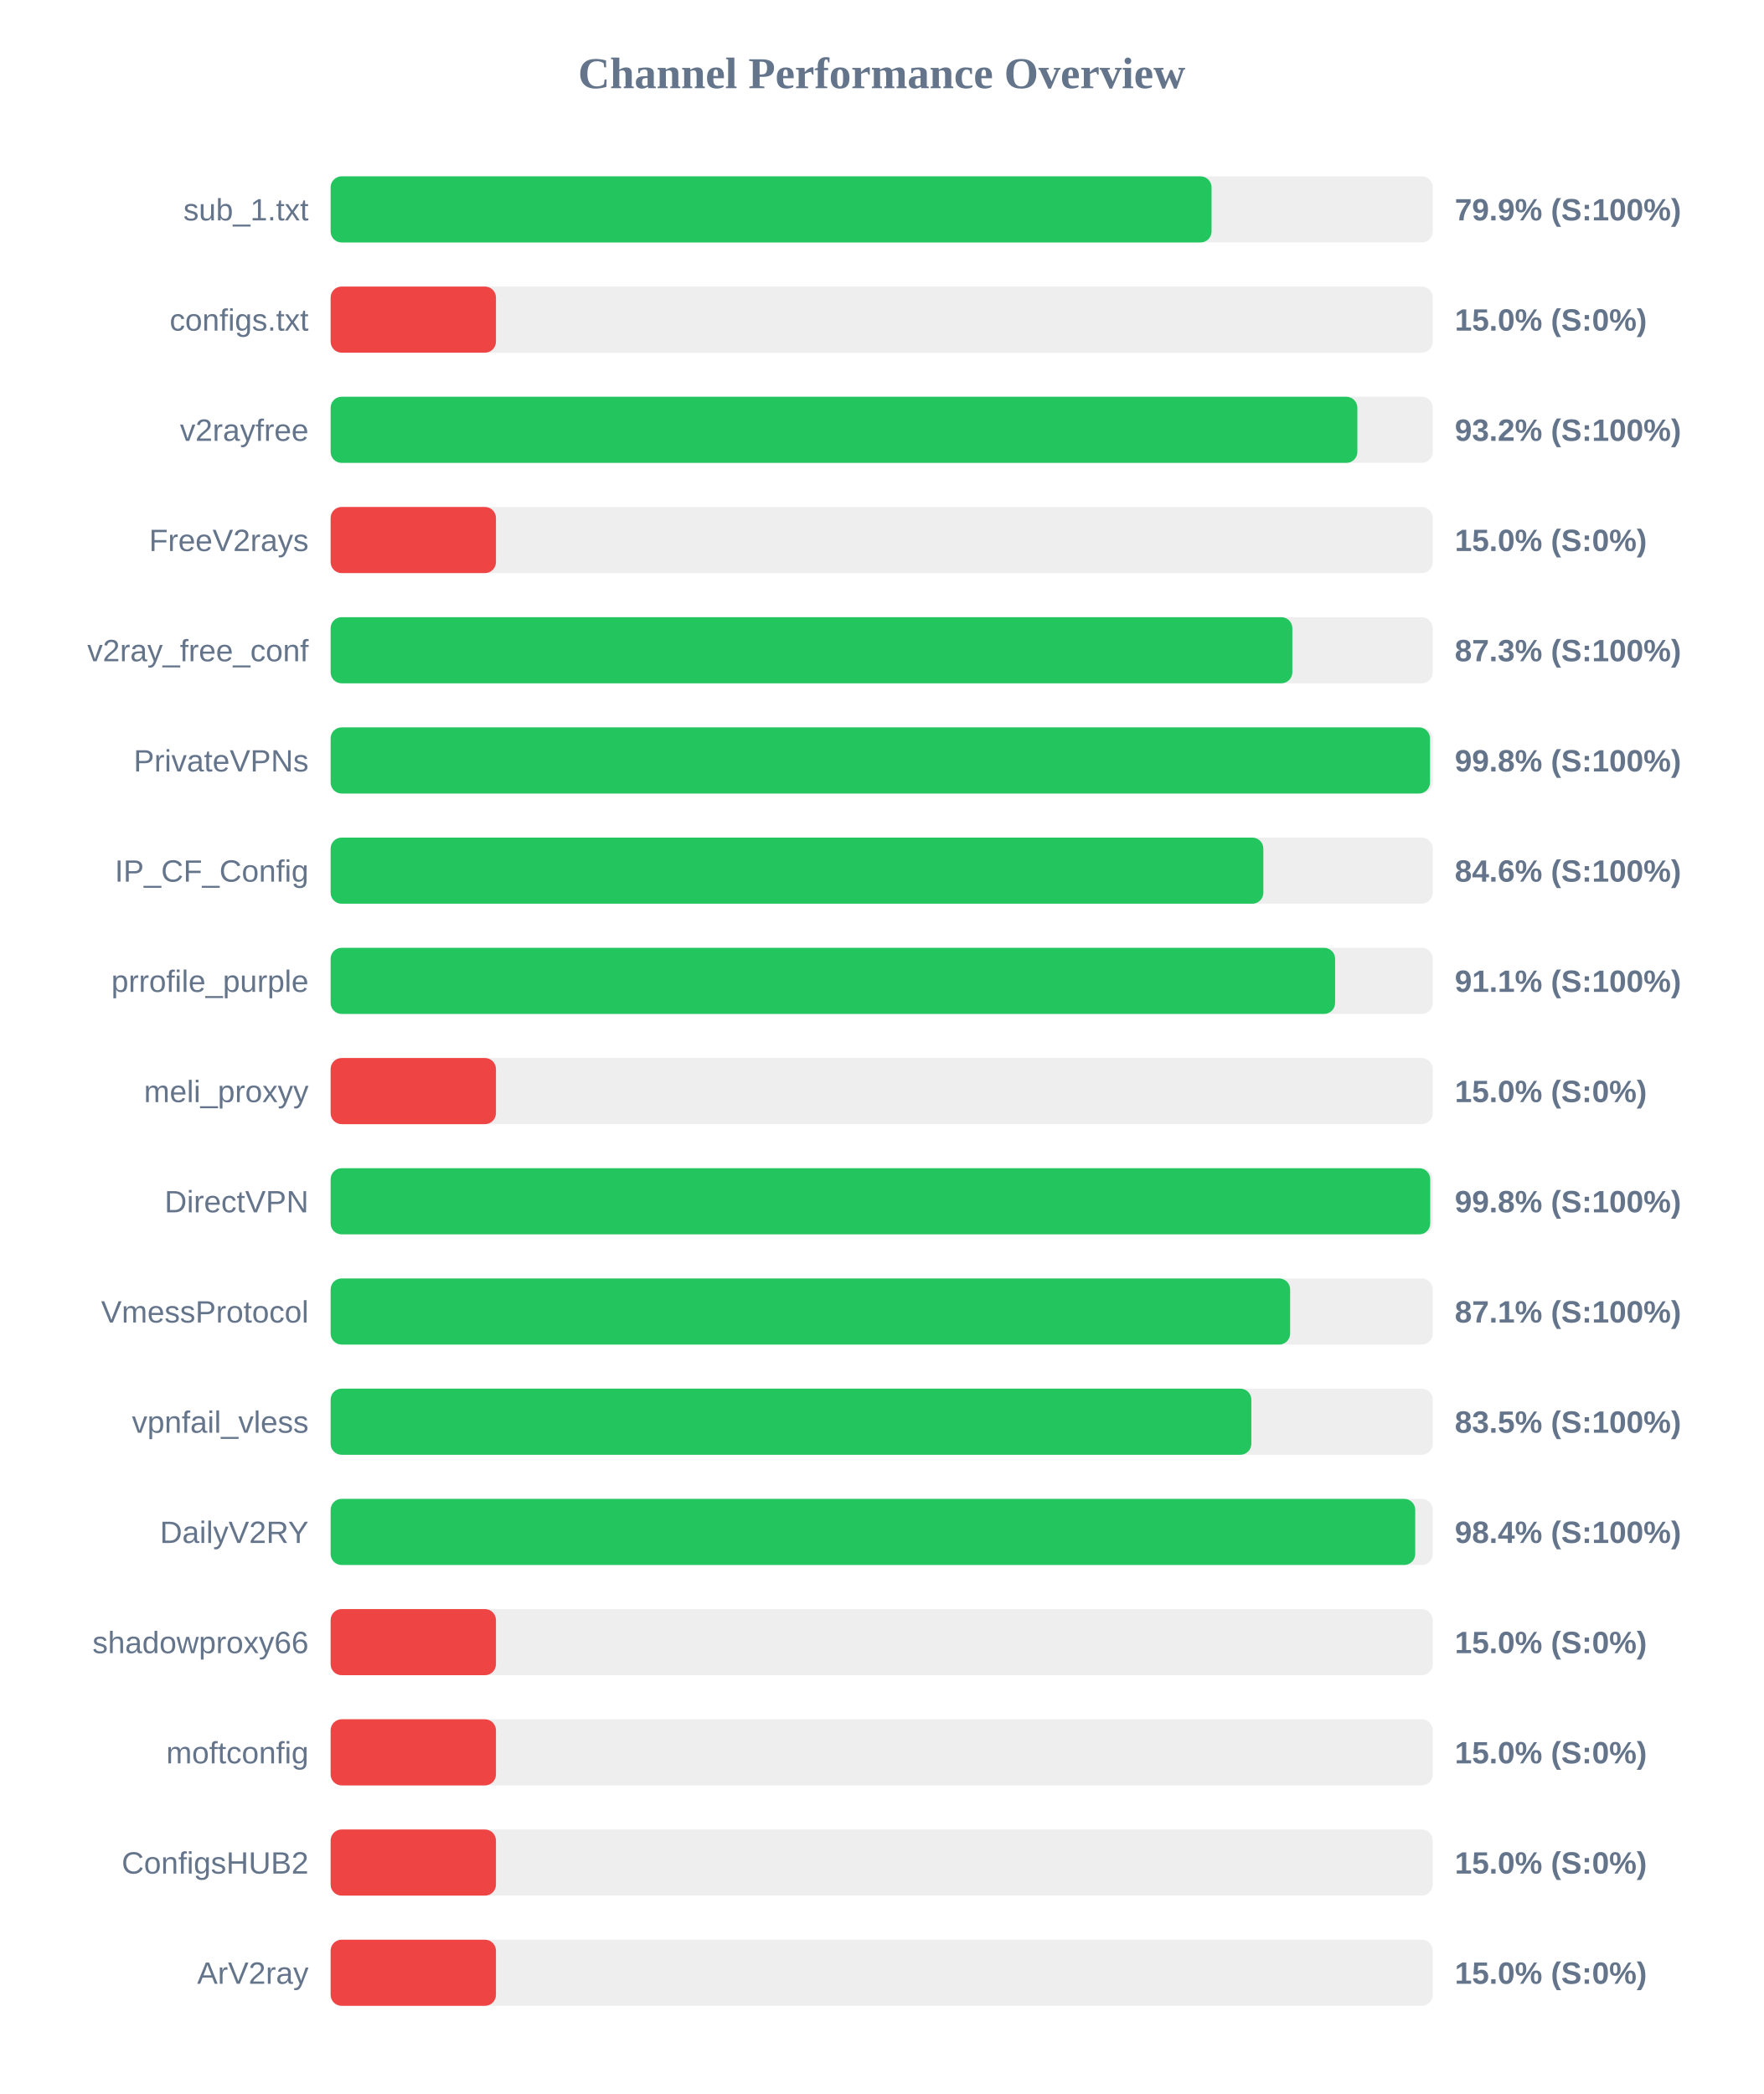
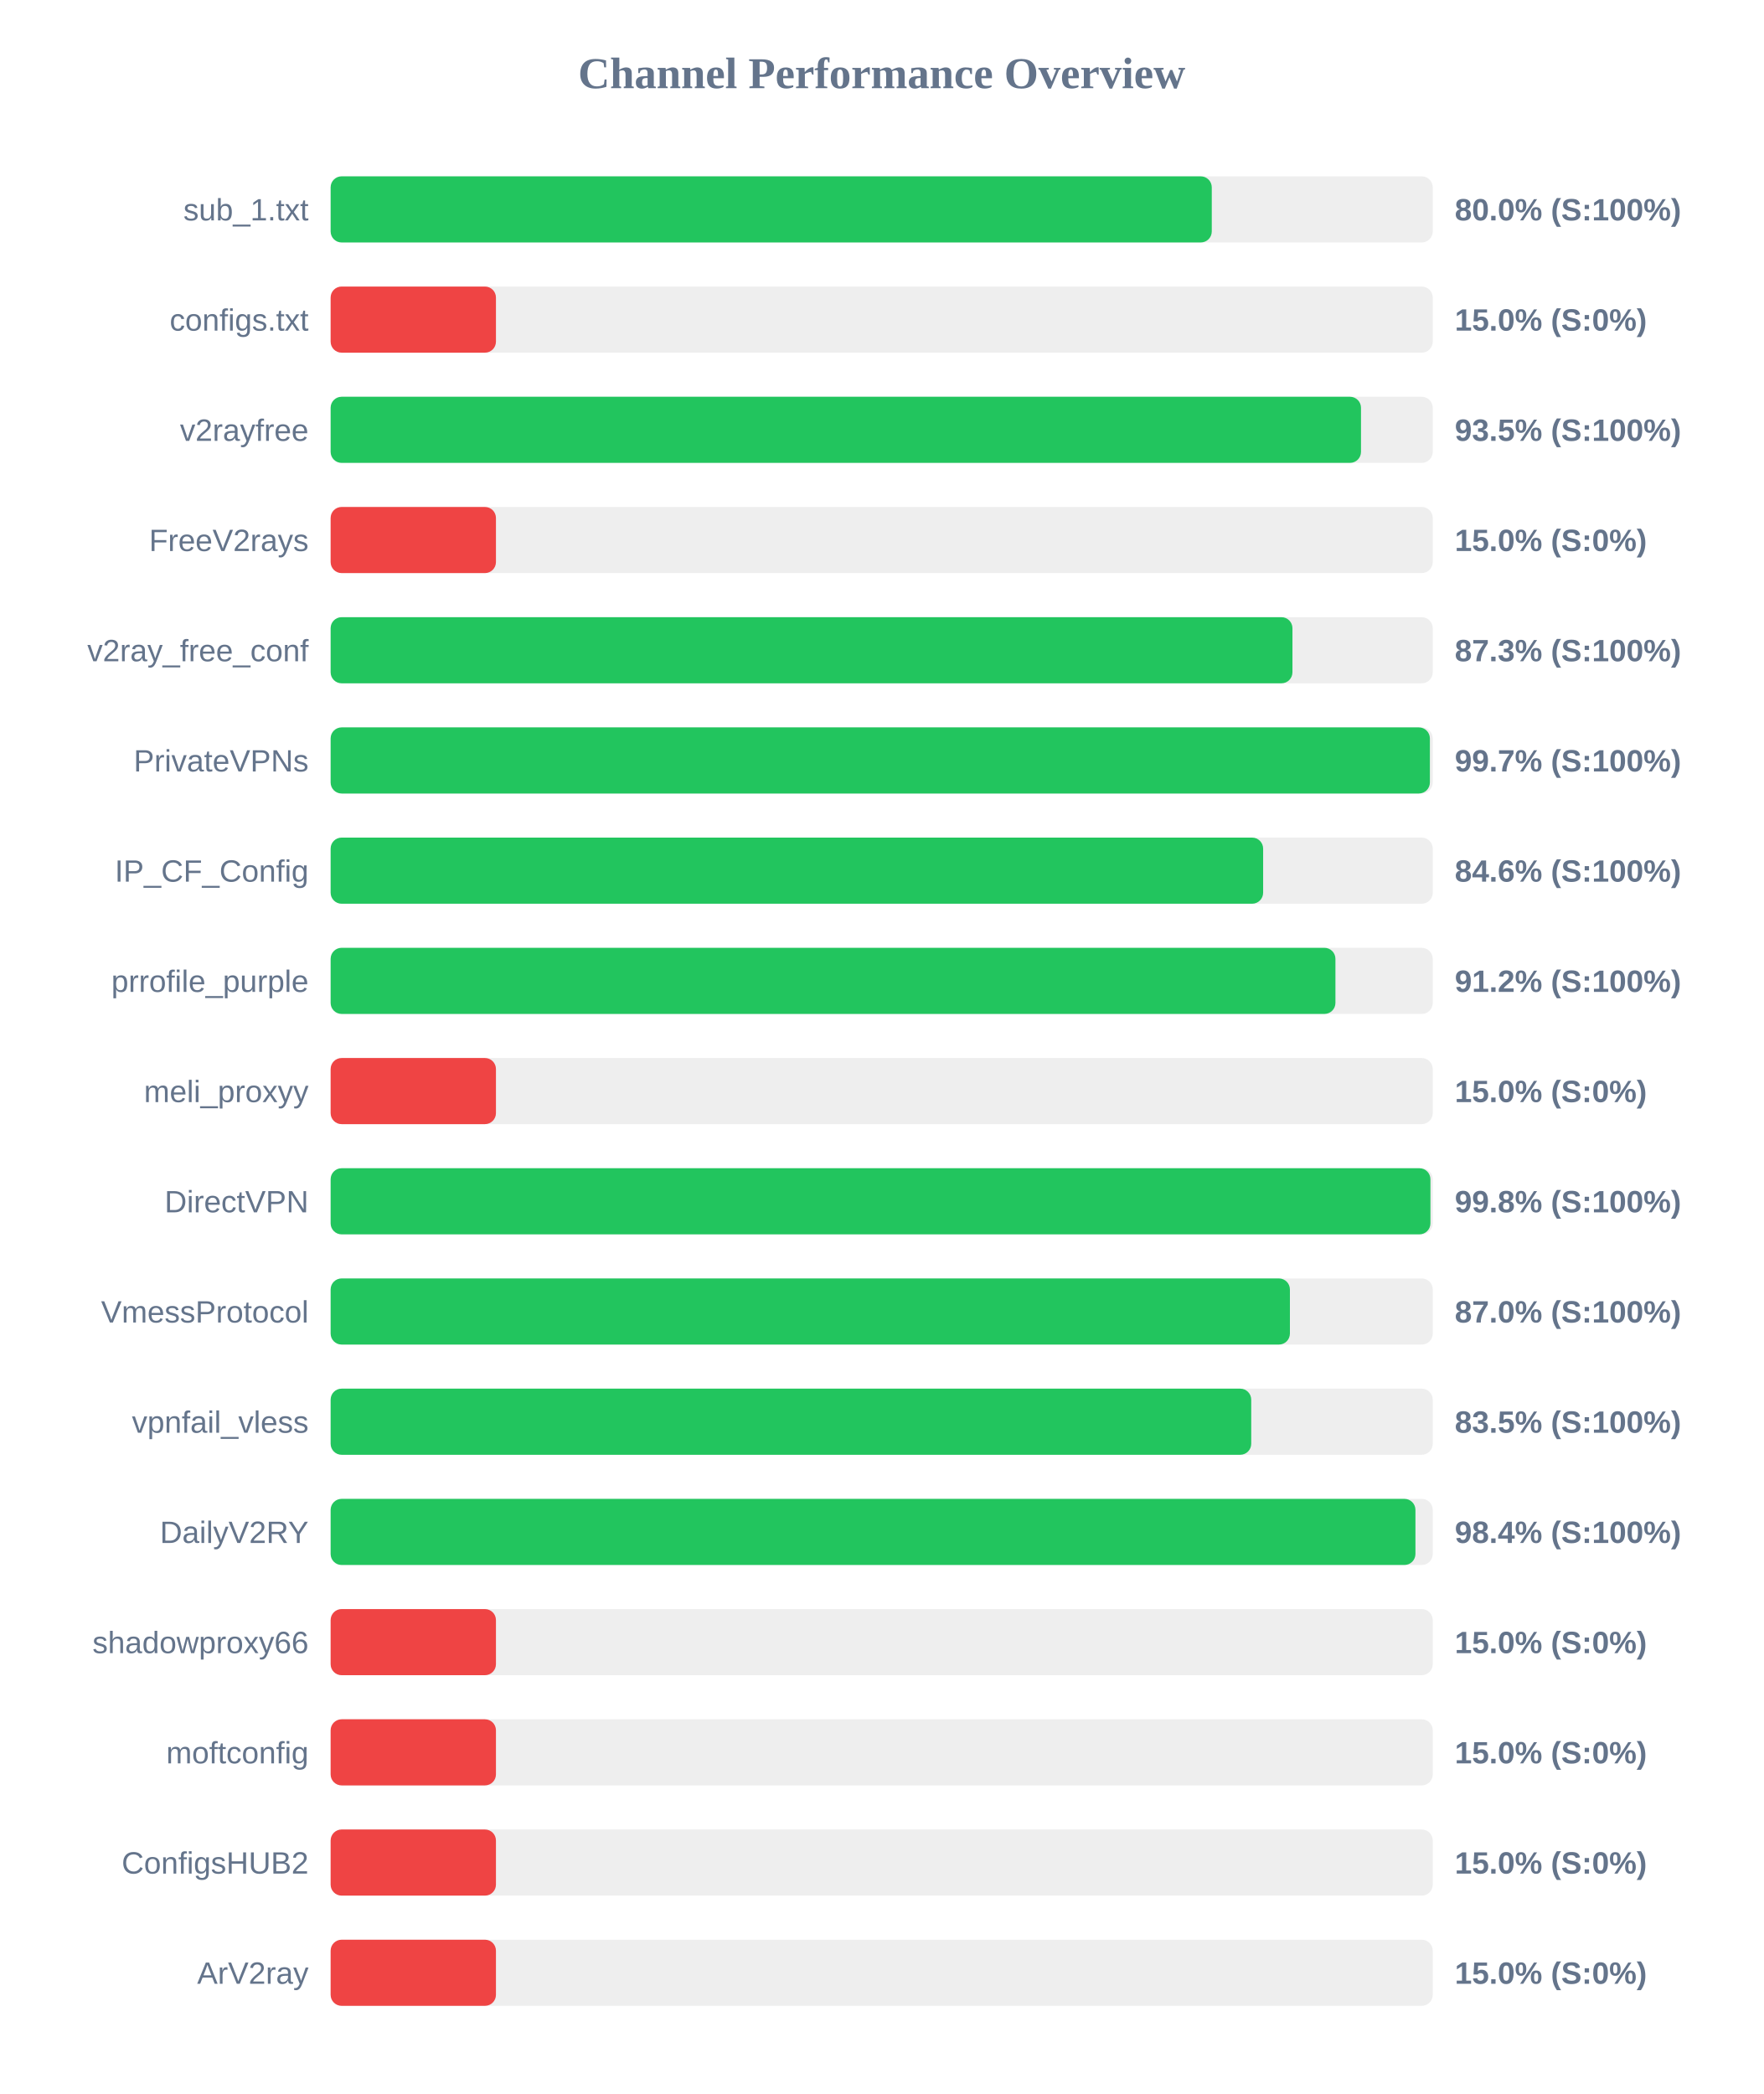
<svg xmlns="http://www.w3.org/2000/svg" width="800" height="950" version="1.1">
  <style>
        .row { font: 14px Arial; fill: #64748b; }
        .score { font: bold 14px Arial; fill: #64748b; }
    </style>
  <text x="400" y="40" text-anchor="middle" font-size="20px" font-weight="bold" fill="#64748b">Channel Performance Overview</text>
  <rect x="150" y="80" width="500" height="30" fill="#eee" rx="5" />
-   <rect x="150" y="80" width="399.65" height="30" fill="#22c55e" rx="5" />
+   <rect x="150" y="80" width="399.75" height="30" fill="#22c55e" rx="5" />
  <text x="140" y="100" text-anchor="end" class="row">sub_1.txt</text>
-   <text x="660" y="100" text-anchor="start" class="score">79.9% (S:100%)</text>
+   <text x="660" y="100" text-anchor="start" class="score">80.0% (S:100%)</text>
  <rect x="150" y="130" width="500" height="30" fill="#eee" rx="5" />
  <rect x="150" y="130" width="75.0" height="30" fill="#ef4444" rx="5" />
  <text x="140" y="150" text-anchor="end" class="row">configs.txt</text>
  <text x="660" y="150" text-anchor="start" class="score">15.0% (S:0%)</text>
  <rect x="150" y="180" width="500" height="30" fill="#eee" rx="5" />
-   <rect x="150" y="180" width="465.8" height="30" fill="#22c55e" rx="5" />
+   <rect x="150" y="180" width="467.45" height="30" fill="#22c55e" rx="5" />
  <text x="140" y="200" text-anchor="end" class="row">v2rayfree</text>
-   <text x="660" y="200" text-anchor="start" class="score">93.2% (S:100%)</text>
+   <text x="660" y="200" text-anchor="start" class="score">93.5% (S:100%)</text>
  <rect x="150" y="230" width="500" height="30" fill="#eee" rx="5" />
  <rect x="150" y="230" width="75.0" height="30" fill="#ef4444" rx="5" />
  <text x="140" y="250" text-anchor="end" class="row">FreeV2rays</text>
  <text x="660" y="250" text-anchor="start" class="score">15.0% (S:0%)</text>
  <rect x="150" y="280" width="500" height="30" fill="#eee" rx="5" />
-   <rect x="150" y="280" width="436.3" height="30" fill="#22c55e" rx="5" />
+   <rect x="150" y="280" width="436.35" height="30" fill="#22c55e" rx="5" />
  <text x="140" y="300" text-anchor="end" class="row">v2ray_free_conf</text>
  <text x="660" y="300" text-anchor="start" class="score">87.3% (S:100%)</text>
  <rect x="150" y="330" width="500" height="30" fill="#eee" rx="5" />
-   <rect x="150" y="330" width="498.75" height="30" fill="#22c55e" rx="5" />
+   <rect x="150" y="330" width="498.7" height="30" fill="#22c55e" rx="5" />
  <text x="140" y="350" text-anchor="end" class="row">PrivateVPNs</text>
-   <text x="660" y="350" text-anchor="start" class="score">99.8% (S:100%)</text>
+   <text x="660" y="350" text-anchor="start" class="score">99.7% (S:100%)</text>
  <rect x="150" y="380" width="500" height="30" fill="#eee" rx="5" />
-   <rect x="150" y="380" width="423.15" height="30" fill="#22c55e" rx="5" />
+   <rect x="150" y="380" width="423.05" height="30" fill="#22c55e" rx="5" />
  <text x="140" y="400" text-anchor="end" class="row">IP_CF_Config</text>
  <text x="660" y="400" text-anchor="start" class="score">84.6% (S:100%)</text>
  <rect x="150" y="430" width="500" height="30" fill="#eee" rx="5" />
-   <rect x="150" y="430" width="455.7" height="30" fill="#22c55e" rx="5" />
+   <rect x="150" y="430" width="455.85" height="30" fill="#22c55e" rx="5" />
  <text x="140" y="450" text-anchor="end" class="row">prrofile_purple</text>
-   <text x="660" y="450" text-anchor="start" class="score">91.1% (S:100%)</text>
+   <text x="660" y="450" text-anchor="start" class="score">91.2% (S:100%)</text>
  <rect x="150" y="480" width="500" height="30" fill="#eee" rx="5" />
  <rect x="150" y="480" width="75.0" height="30" fill="#ef4444" rx="5" />
  <text x="140" y="500" text-anchor="end" class="row">meli_proxyy</text>
  <text x="660" y="500" text-anchor="start" class="score">15.0% (S:0%)</text>
  <rect x="150" y="530" width="500" height="30" fill="#eee" rx="5" />
-   <rect x="150" y="530" width="498.85" height="30" fill="#22c55e" rx="5" />
+   <rect x="150" y="530" width="498.95" height="30" fill="#22c55e" rx="5" />
  <text x="140" y="550" text-anchor="end" class="row">DirectVPN</text>
  <text x="660" y="550" text-anchor="start" class="score">99.8% (S:100%)</text>
  <rect x="150" y="580" width="500" height="30" fill="#eee" rx="5" />
-   <rect x="150" y="580" width="435.3" height="30" fill="#22c55e" rx="5" />
+   <rect x="150" y="580" width="435.2" height="30" fill="#22c55e" rx="5" />
  <text x="140" y="600" text-anchor="end" class="row">VmessProtocol</text>
-   <text x="660" y="600" text-anchor="start" class="score">87.1% (S:100%)</text>
+   <text x="660" y="600" text-anchor="start" class="score">87.0% (S:100%)</text>
  <rect x="150" y="630" width="500" height="30" fill="#eee" rx="5" />
-   <rect x="150" y="630" width="417.7" height="30" fill="#22c55e" rx="5" />
+   <rect x="150" y="630" width="417.65" height="30" fill="#22c55e" rx="5" />
  <text x="140" y="650" text-anchor="end" class="row">vpnfail_vless</text>
  <text x="660" y="650" text-anchor="start" class="score">83.5% (S:100%)</text>
  <rect x="150" y="680" width="500" height="30" fill="#eee" rx="5" />
-   <rect x="150" y="680" width="492.05" height="30" fill="#22c55e" rx="5" />
+   <rect x="150" y="680" width="492.15" height="30" fill="#22c55e" rx="5" />
  <text x="140" y="700" text-anchor="end" class="row">DailyV2RY</text>
  <text x="660" y="700" text-anchor="start" class="score">98.4% (S:100%)</text>
  <rect x="150" y="730" width="500" height="30" fill="#eee" rx="5" />
  <rect x="150" y="730" width="75.0" height="30" fill="#ef4444" rx="5" />
  <text x="140" y="750" text-anchor="end" class="row">shadowproxy66</text>
  <text x="660" y="750" text-anchor="start" class="score">15.0% (S:0%)</text>
  <rect x="150" y="780" width="500" height="30" fill="#eee" rx="5" />
  <rect x="150" y="780" width="75.0" height="30" fill="#ef4444" rx="5" />
  <text x="140" y="800" text-anchor="end" class="row">moftconfig</text>
  <text x="660" y="800" text-anchor="start" class="score">15.0% (S:0%)</text>
  <rect x="150" y="830" width="500" height="30" fill="#eee" rx="5" />
  <rect x="150" y="830" width="75.0" height="30" fill="#ef4444" rx="5" />
  <text x="140" y="850" text-anchor="end" class="row">ConfigsHUB2</text>
  <text x="660" y="850" text-anchor="start" class="score">15.0% (S:0%)</text>
  <rect x="150" y="880" width="500" height="30" fill="#eee" rx="5" />
  <rect x="150" y="880" width="75.0" height="30" fill="#ef4444" rx="5" />
  <text x="140" y="900" text-anchor="end" class="row">ArV2ray</text>
  <text x="660" y="900" text-anchor="start" class="score">15.0% (S:0%)</text>
</svg>
